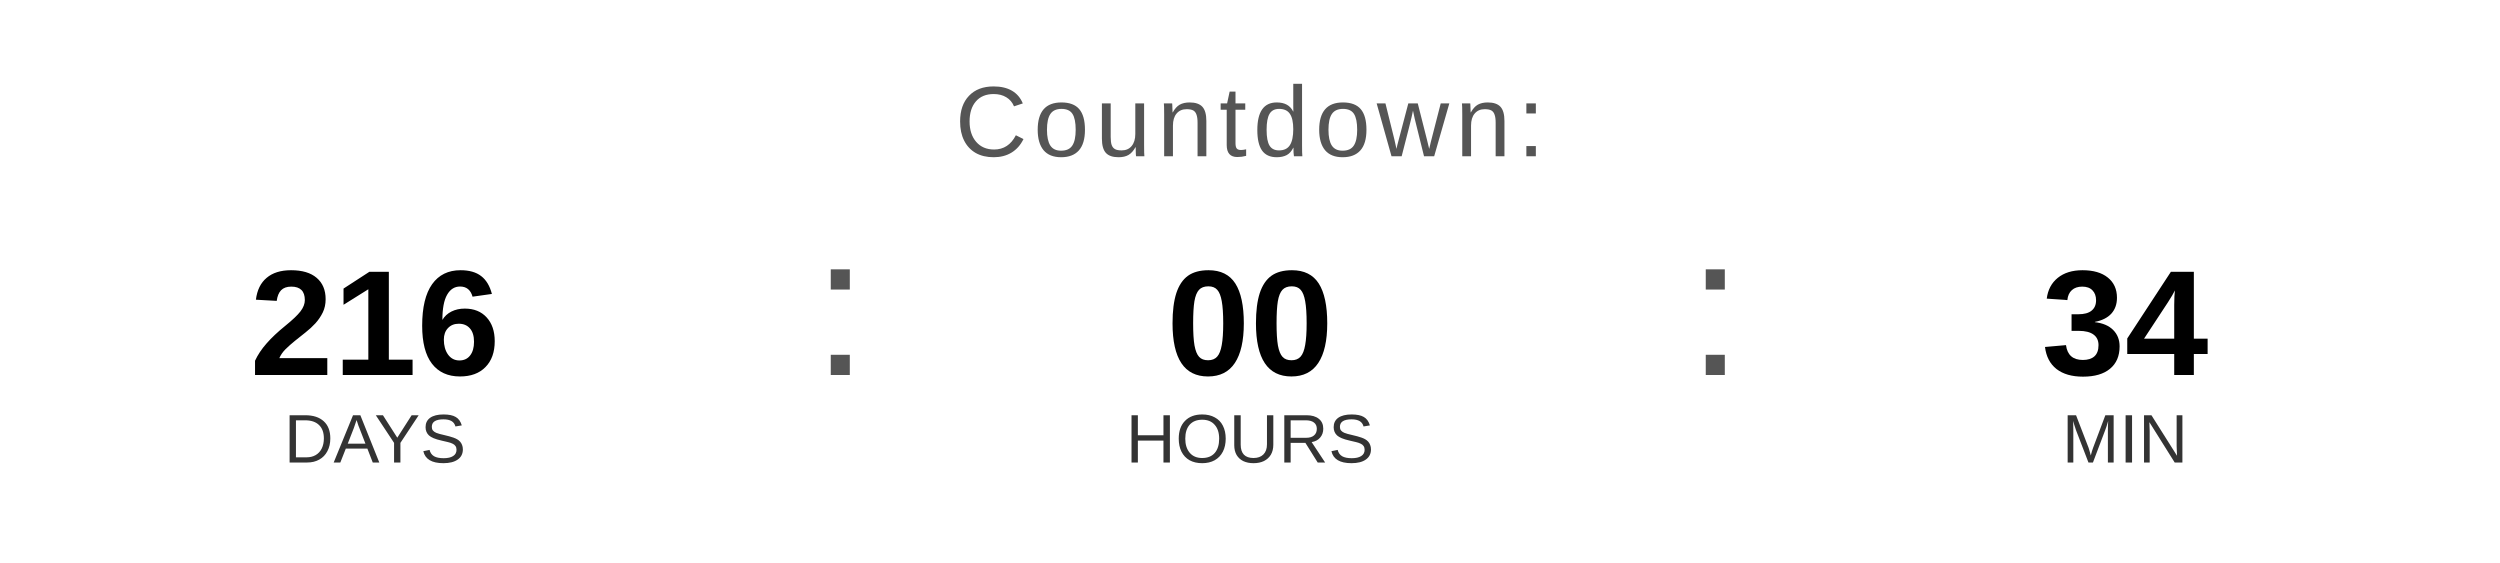
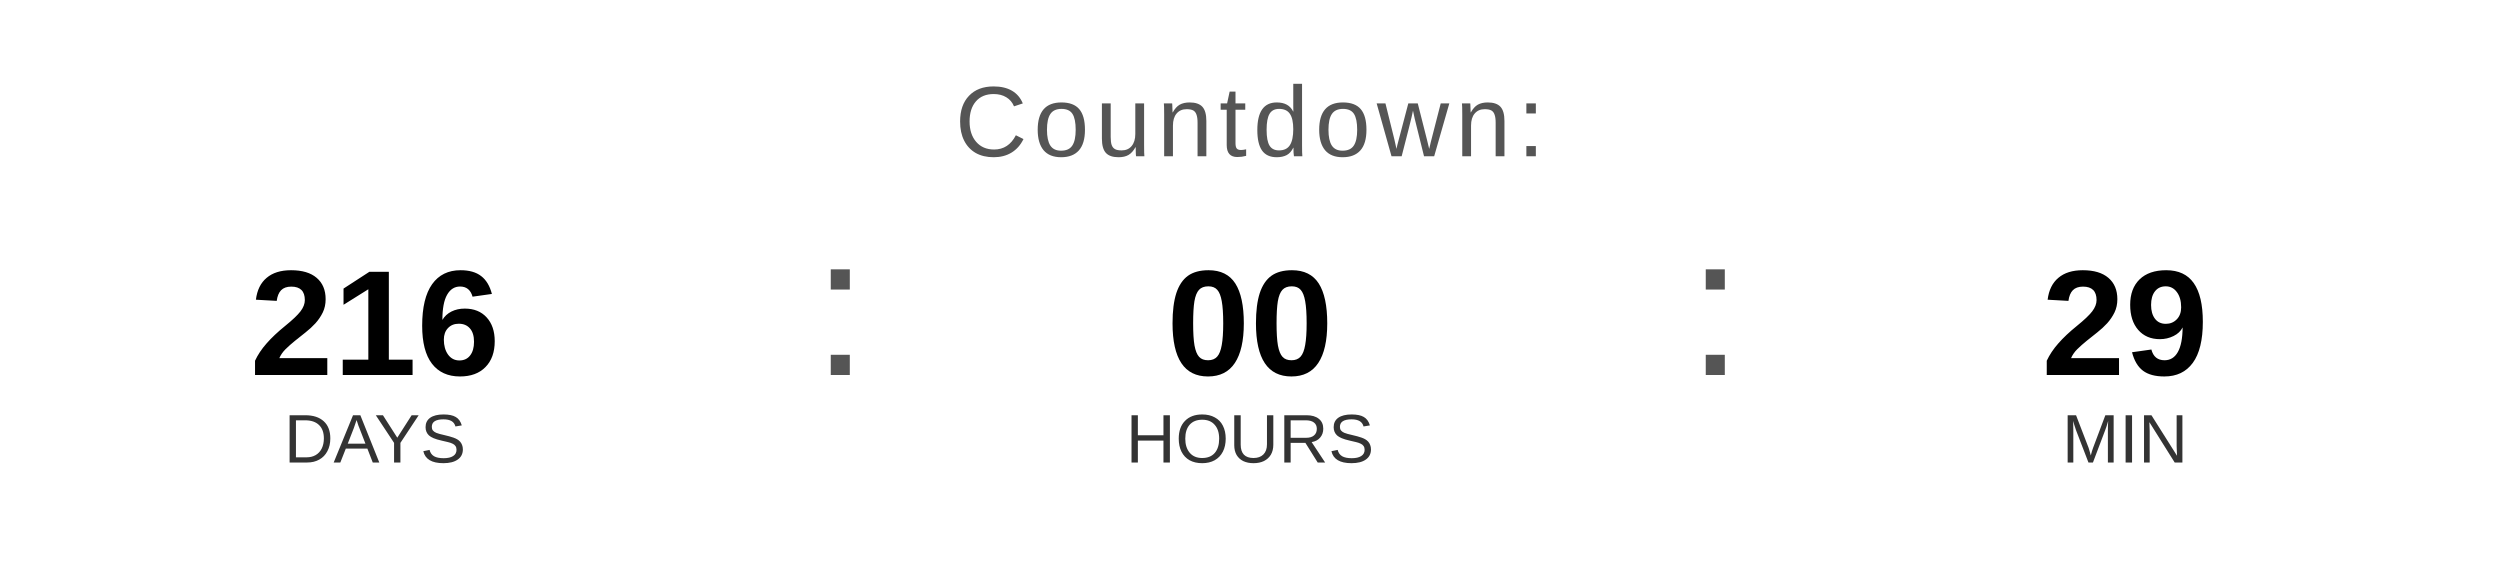
<svg xmlns="http://www.w3.org/2000/svg" width="400" height="90" viewBox="0 0 400 90">
  <text x="200" y="25" font-family="Arial, Helvetica, sans-serif" font-size="16" fill="#555555" text-anchor="middle" letter-spacing="1">
    Countdown:
  </text>
  <text x="60" y="60" font-family="Arial, Helvetica, sans-serif" font-size="24" font-weight="bold" fill="#000000" text-anchor="middle">216</text>
  <text x="60" y="74" font-family="Arial, Helvetica, sans-serif" font-size="11" fill="#333333" text-anchor="middle">DAYS</text>
  <text x="130" y="60" font-family="Arial, sans-serif" font-size="32" fill="#555555">:</text>
  <text x="200" y="60" font-family="Arial, Helvetica, sans-serif" font-size="24" font-weight="bold" fill="#000000" text-anchor="middle">00</text>
  <text x="200" y="74" font-family="Arial, Helvetica, sans-serif" font-size="11" fill="#333333" text-anchor="middle">HOURS</text>
  <text x="270" y="60" font-family="Arial, sans-serif" font-size="32" fill="#555555">:</text>
-   <text x="340" y="60" font-family="Arial, Helvetica, sans-serif" font-size="24" font-weight="bold" fill="#000000" text-anchor="middle">34</text>
+   <text x="340" y="60" font-family="Arial, Helvetica, sans-serif" font-size="24" font-weight="bold" fill="#000000" text-anchor="middle">29</text>
  <text x="340" y="74" font-family="Arial, Helvetica, sans-serif" font-size="11" fill="#333333" text-anchor="middle">MIN</text>
</svg>
